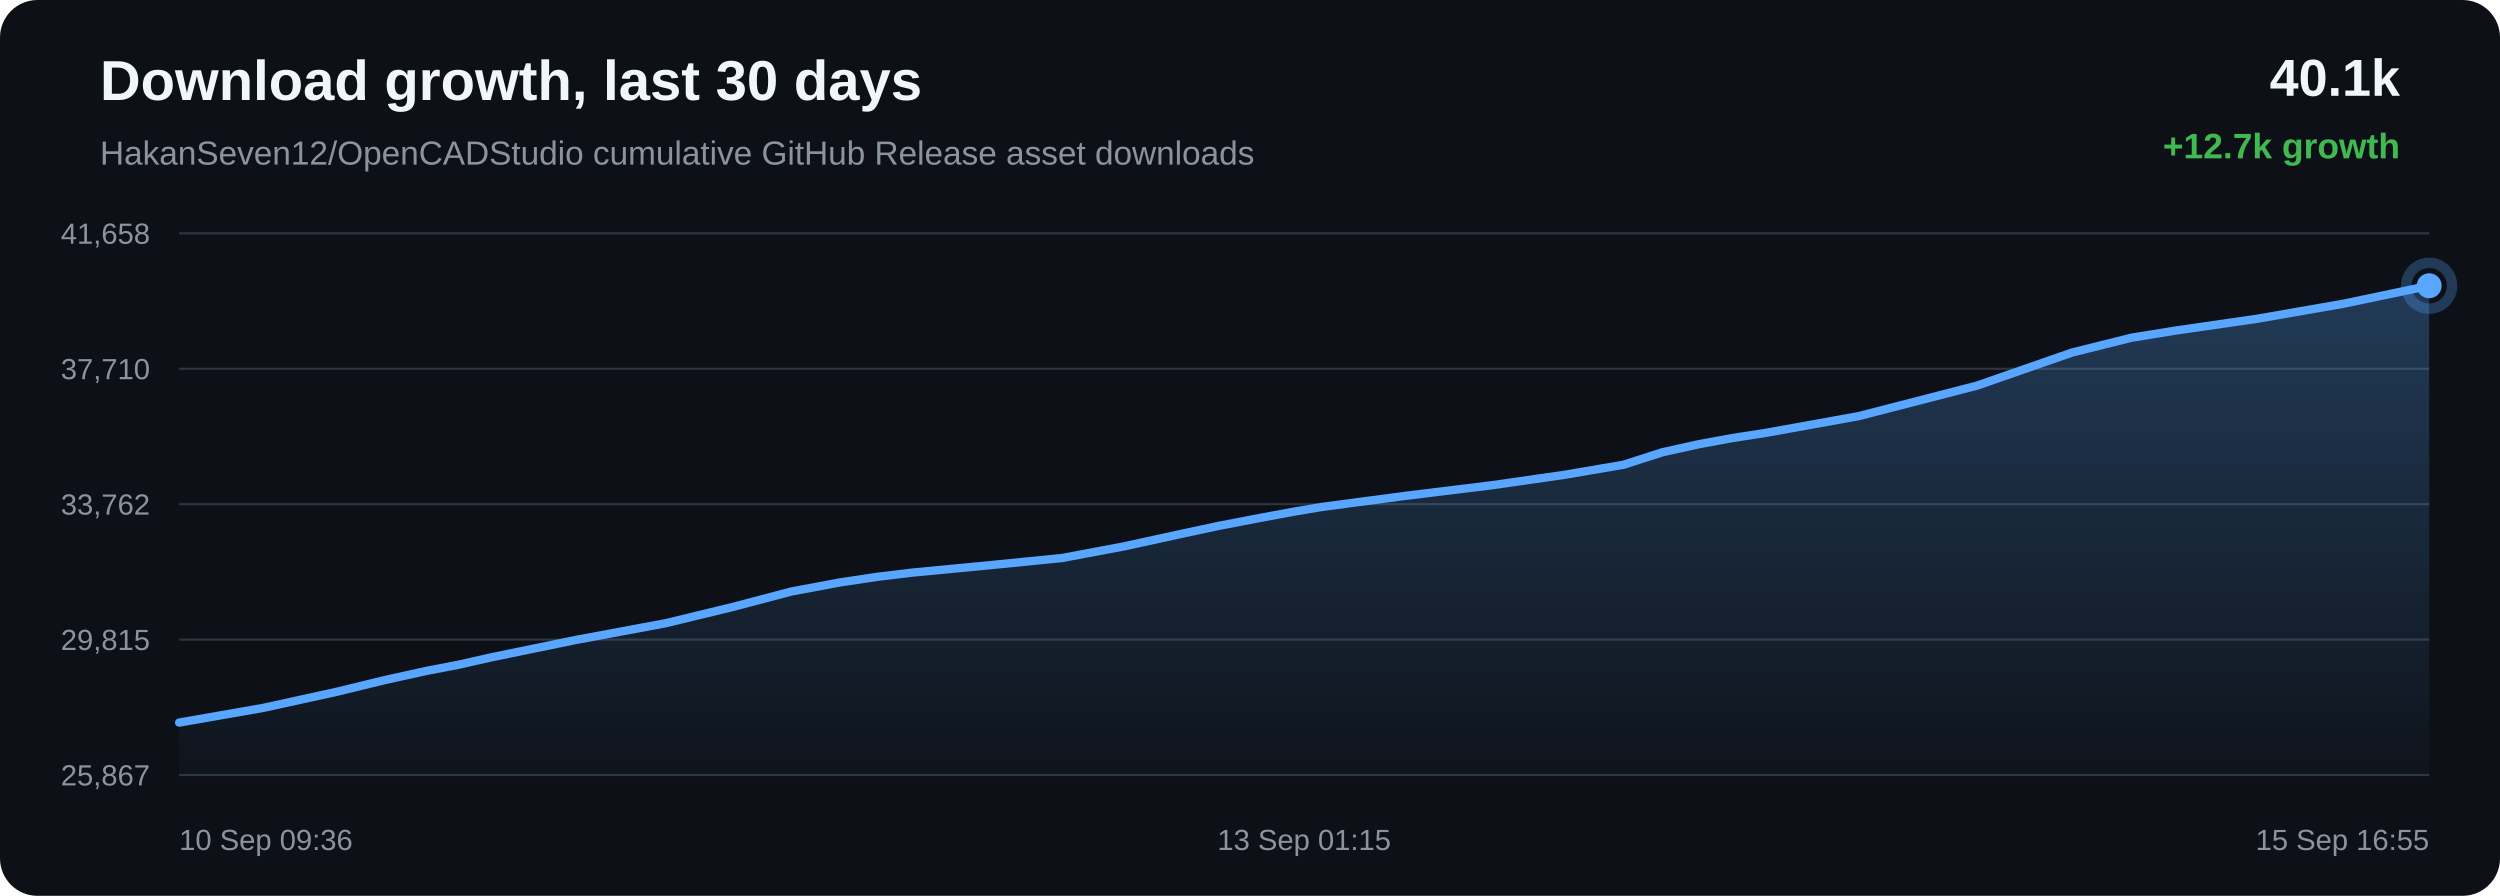
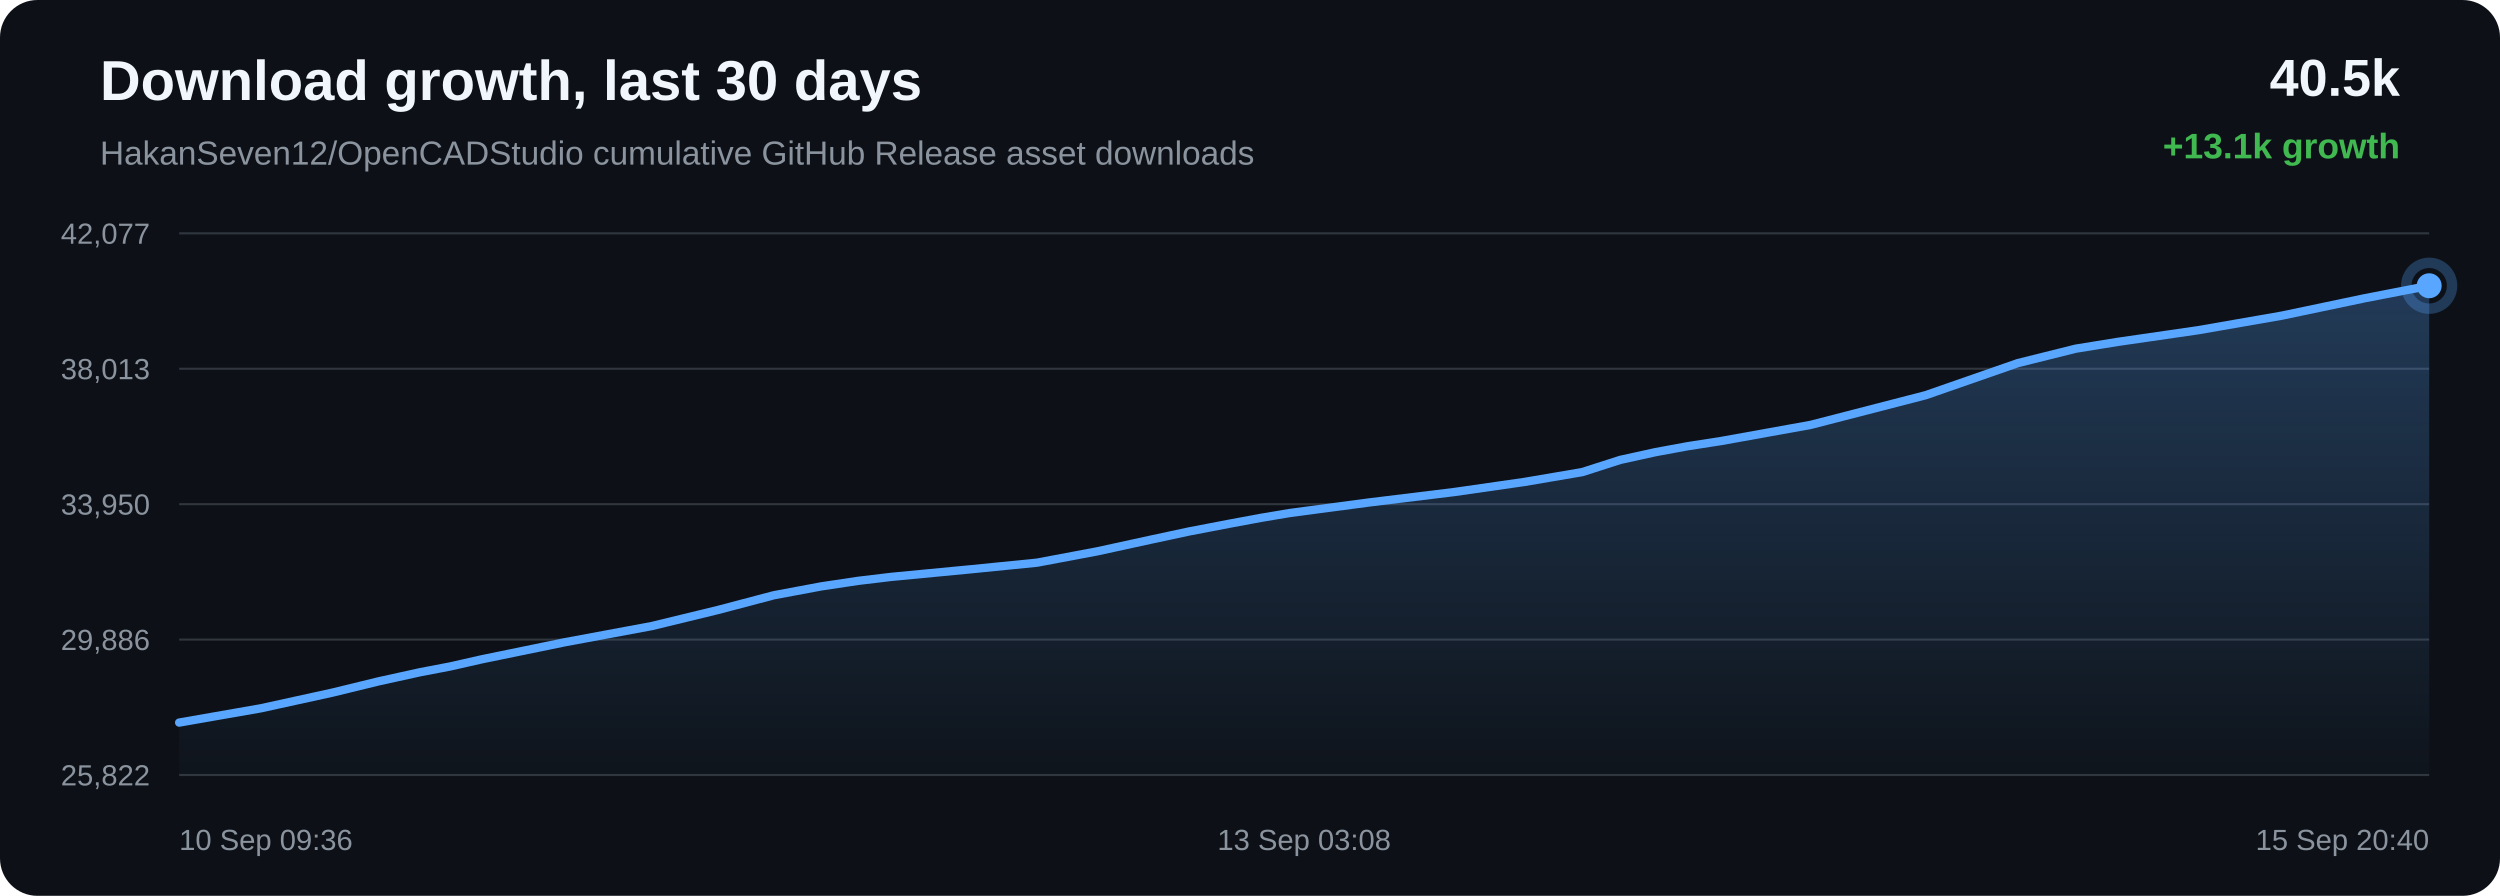
<svg xmlns="http://www.w3.org/2000/svg" width="1200" height="430" viewBox="0 0 1200 430">
  <defs>
    <linearGradient id="area" x1="0" x2="0" y1="0" y2="1">
      <stop offset="0%" stop-color="#58a6ff" stop-opacity="0.28" />
      <stop offset="100%" stop-color="#58a6ff" stop-opacity="0.02" />
    </linearGradient>
  </defs>
  <rect width="100%" height="100%" rx="18" fill="#0d1117" />
  <text x="48" y="48" fill="#f0f6fc" font-family="Arial, sans-serif" font-size="27" font-weight="700">Download growth, last 30 days</text>
  <text x="48" y="79" fill="#8b949e" font-family="Arial, sans-serif" font-size="16">HakanSeven12/OpenCADStudio cumulative GitHub Release asset downloads</text>
-   <text x="1152" y="46" text-anchor="end" fill="#f0f6fc" font-family="Arial, sans-serif" font-size="25" font-weight="700">40.1k</text>
-   <text x="1152" y="76" text-anchor="end" fill="#3fb950" font-family="Arial, sans-serif" font-size="17" font-weight="700">+12.7k growth</text>
+   <text x="1152" y="46" text-anchor="end" fill="#f0f6fc" font-family="Arial, sans-serif" font-size="25" font-weight="700">40.5k</text>
+   <text x="1152" y="76" text-anchor="end" fill="#3fb950" font-family="Arial, sans-serif" font-size="17" font-weight="700">+13.1k growth</text>
  <line x1="86" y1="112.00" x2="1166" y2="112.00" stroke="#30363d" stroke-width="1" />
  <line x1="86" y1="177.00" x2="1166" y2="177.00" stroke="#30363d" stroke-width="1" />
  <line x1="86" y1="242.00" x2="1166" y2="242.00" stroke="#30363d" stroke-width="1" />
  <line x1="86" y1="307.00" x2="1166" y2="307.00" stroke="#30363d" stroke-width="1" />
  <line x1="86" y1="372.00" x2="1166" y2="372.00" stroke="#30363d" stroke-width="1" />
-   <text x="72" y="117.00" text-anchor="end" fill="#8b949e" font-family="Arial, sans-serif" font-size="14">41,658</text>
-   <text x="72" y="182.00" text-anchor="end" fill="#8b949e" font-family="Arial, sans-serif" font-size="14">37,710</text>
-   <text x="72" y="247.00" text-anchor="end" fill="#8b949e" font-family="Arial, sans-serif" font-size="14">33,762</text>
-   <text x="72" y="312.00" text-anchor="end" fill="#8b949e" font-family="Arial, sans-serif" font-size="14">29,815</text>
-   <text x="72" y="377.00" text-anchor="end" fill="#8b949e" font-family="Arial, sans-serif" font-size="14">25,867</text>
-   <path d="M 86.00 346.84 L 126.37 339.78 L 161.84 332.01 L 184.57 326.46 L 205.16 321.93 L 219.92 319.11 L 235.60 315.56 L 276.31 307.19 L 319.56 299.14 L 352.10 291.24 L 379.82 283.93 L 403.22 279.55 L 421.45 276.82 L 437.79 274.86 L 476.77 271.13 L 509.89 267.83 L 539.65 262.23 L 566.38 256.40 L 584.91 252.43 L 604.69 248.63 L 620.45 245.70 L 634.53 243.33 L 673.88 238.09 L 716.21 232.90 L 750.80 227.93 L 779.31 223.07 L 798.06 217.05 L 815.58 213.19 L 831.32 210.30 L 847.84 207.73 L 892.19 199.74 L 948.97 185.09 L 994.57 169.22 L 1023.10 162.10 L 1043.82 158.74 L 1083.63 152.97 L 1124.96 145.77 L 1166.00 137.16 L 1166.00 372.00 L 86.00 372.00 Z" fill="url(#area)" />
-   <path d="M 86.00 346.84 L 126.37 339.78 L 161.84 332.01 L 184.57 326.46 L 205.16 321.93 L 219.92 319.11 L 235.60 315.56 L 276.31 307.19 L 319.56 299.14 L 352.10 291.24 L 379.82 283.93 L 403.22 279.55 L 421.45 276.82 L 437.79 274.86 L 476.77 271.13 L 509.89 267.83 L 539.65 262.23 L 566.38 256.40 L 584.91 252.43 L 604.69 248.63 L 620.45 245.70 L 634.53 243.33 L 673.88 238.09 L 716.21 232.90 L 750.80 227.93 L 779.31 223.07 L 798.06 217.05 L 815.58 213.19 L 831.32 210.30 L 847.84 207.73 L 892.19 199.74 L 948.97 185.09 L 994.57 169.22 L 1023.10 162.10 L 1043.82 158.74 L 1083.63 152.97 L 1124.96 145.77 L 1166.00 137.16" fill="none" stroke="#58a6ff" stroke-width="4" stroke-linecap="round" stroke-linejoin="round" />
+   <text x="72" y="117.00" text-anchor="end" fill="#8b949e" font-family="Arial, sans-serif" font-size="14">42,077</text>
+   <text x="72" y="182.00" text-anchor="end" fill="#8b949e" font-family="Arial, sans-serif" font-size="14">38,013</text>
+   <text x="72" y="247.00" text-anchor="end" fill="#8b949e" font-family="Arial, sans-serif" font-size="14">33,950</text>
+   <text x="72" y="312.00" text-anchor="end" fill="#8b949e" font-family="Arial, sans-serif" font-size="14">29,886</text>
+   <text x="72" y="377.00" text-anchor="end" fill="#8b949e" font-family="Arial, sans-serif" font-size="14">25,822</text>
+   <path d="M 86.00 346.84 L 125.22 339.98 L 159.68 332.43 L 181.76 327.04 L 201.76 322.64 L 216.09 319.90 L 231.32 316.45 L 270.88 308.32 L 312.89 300.50 L 344.50 292.82 L 371.43 285.72 L 394.16 281.47 L 411.87 278.81 L 427.74 276.91 L 465.61 273.29 L 497.78 270.08 L 526.69 264.64 L 552.65 258.98 L 570.65 255.12 L 589.87 251.43 L 605.18 248.58 L 618.86 246.28 L 657.08 241.19 L 698.20 236.15 L 731.80 231.32 L 759.50 226.60 L 777.72 220.75 L 794.73 217.01 L 810.02 214.19 L 826.07 211.70 L 869.15 203.94 L 924.31 189.70 L 968.60 174.28 L 996.32 167.37 L 1016.45 164.11 L 1055.13 158.50 L 1095.27 151.51 L 1135.14 143.14 L 1166.00 137.16 L 1166.00 372.00 L 86.00 372.00 Z" fill="url(#area)" />
+   <path d="M 86.00 346.84 L 125.22 339.98 L 159.68 332.43 L 181.76 327.04 L 201.76 322.64 L 216.09 319.90 L 231.32 316.45 L 270.88 308.32 L 312.89 300.50 L 344.50 292.82 L 371.43 285.72 L 394.16 281.47 L 411.87 278.81 L 427.74 276.91 L 465.61 273.29 L 497.78 270.08 L 526.69 264.64 L 552.65 258.98 L 570.65 255.12 L 589.87 251.43 L 605.18 248.58 L 618.86 246.28 L 657.08 241.19 L 698.20 236.15 L 731.80 231.32 L 759.50 226.60 L 777.72 220.75 L 794.73 217.01 L 810.02 214.19 L 826.07 211.70 L 869.15 203.94 L 924.31 189.70 L 968.60 174.28 L 996.32 167.37 L 1016.45 164.11 L 1055.13 158.50 L 1095.27 151.51 L 1135.14 143.14 L 1166.00 137.16" fill="none" stroke="#58a6ff" stroke-width="4" stroke-linecap="round" stroke-linejoin="round" />
  <circle cx="1166.00" cy="137.16" r="6" fill="#58a6ff" />
  <circle cx="1166.00" cy="137.16" r="11" fill="none" stroke="#58a6ff" stroke-opacity="0.28" stroke-width="5" />
  <text x="86.00" y="408" text-anchor="start" fill="#8b949e" font-family="Arial, sans-serif" font-size="14">10 Sep 09:36</text>
-   <text x="626.00" y="408" text-anchor="middle" fill="#8b949e" font-family="Arial, sans-serif" font-size="14">13 Sep 01:15</text>
-   <text x="1166.00" y="408" text-anchor="end" fill="#8b949e" font-family="Arial, sans-serif" font-size="14">15 Sep 16:55</text>
+   <text x="626.00" y="408" text-anchor="middle" fill="#8b949e" font-family="Arial, sans-serif" font-size="14">13 Sep 03:08</text>
+   <text x="1166.00" y="408" text-anchor="end" fill="#8b949e" font-family="Arial, sans-serif" font-size="14">15 Sep 20:40</text>
</svg>
